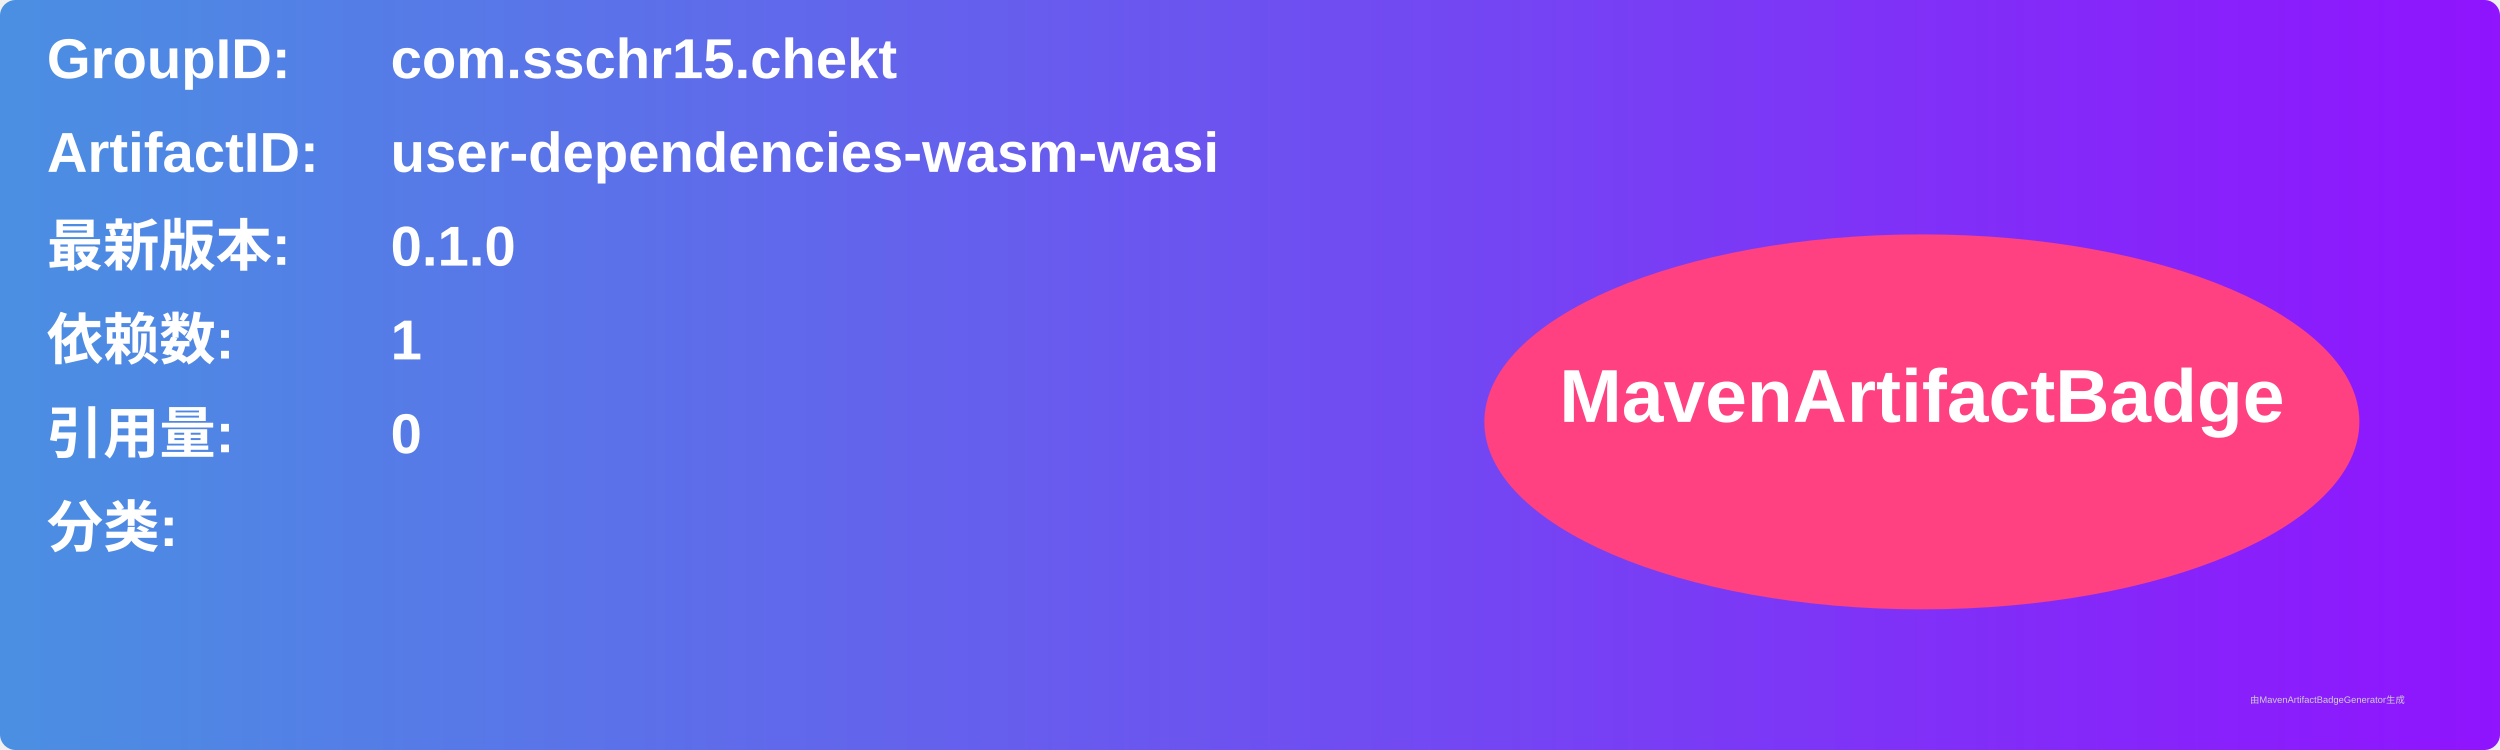
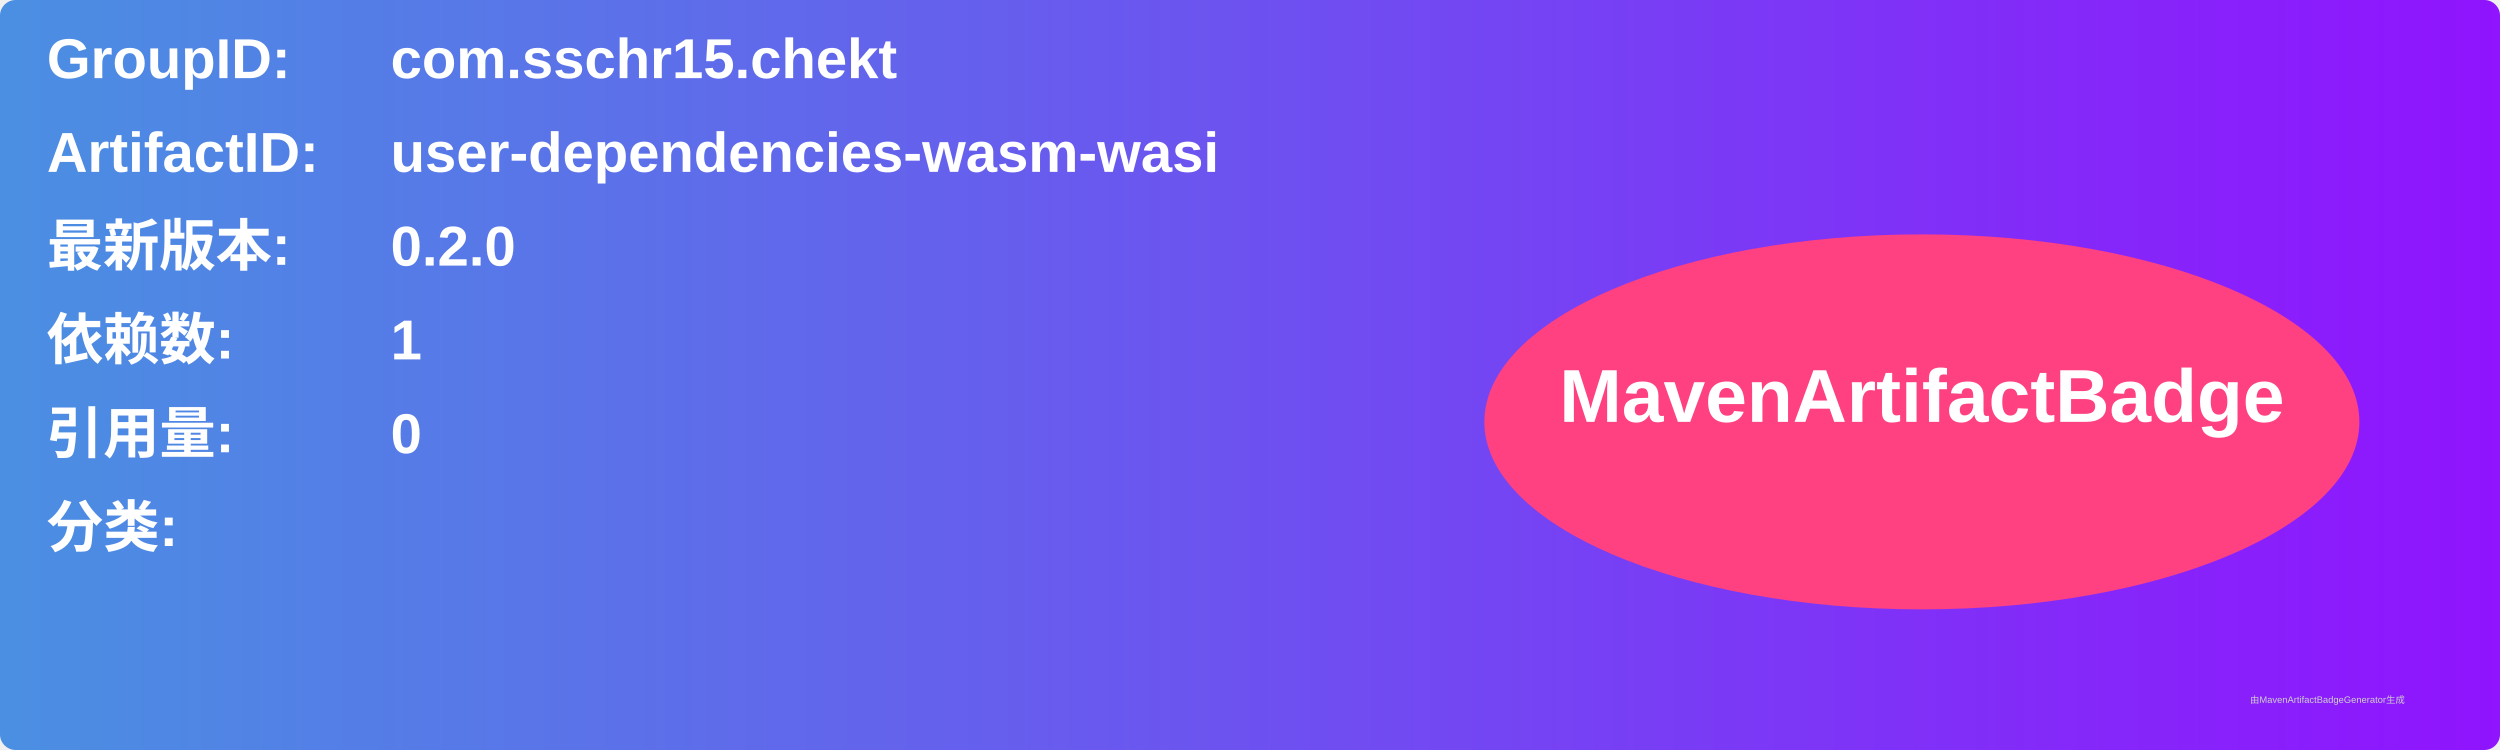
<svg xmlns="http://www.w3.org/2000/svg" width="800" height="240" viewBox="0 0 800 240">
  <linearGradient id="grad" x1="0%" y1="0%" x2="100%" y2="0%">
    <stop offset="0%" stop-color="#4a90e2" />
    <stop offset="100%" stop-color="#9013fe" />
  </linearGradient>
  <rect width="100%" height="100%" rx="5" ry="5" fill="url(#grad)" />
  <g transform="translate(15, 15)">
    <text x="0" y="10" font-family="Arial" font-size="18" fill="white" font-weight="bold" width="260">GroupID:</text>
    <text x="110" y="10" font-family="Arial" font-size="18" fill="white" font-weight="bold" width="460">com.sschr15.chekt</text>
    <text x="0" y="40" font-family="Arial" font-size="18" fill="white" font-weight="bold" width="260">ArtifactID:</text>
    <text x="110" y="40" font-family="Arial" font-size="18" fill="white" font-weight="bold" width="460">user-dependencies-wasm-wasi</text>
    <text x="0" y="70" font-family="Arial" font-size="18" fill="white" font-weight="bold">最新版本:</text>
    <text x="110" y="70" font-family="Arial" font-size="18" fill="white" font-weight="bold">
-       <tspan font-weight="bold">0.1.0</tspan>
+       <tspan font-weight="bold">0.2.0</tspan>
    </text>
    <text x="0" y="100" font-family="Arial" font-size="18" fill="white" font-weight="bold">依赖数: </text>
    <text x="110" y="100" font-family="Arial" font-size="18" fill="white">
      <tspan font-weight="bold">1</tspan>
    </text>
    <text x="0" y="130" font-family="Arial" font-size="18" fill="white" font-weight="bold">引用量: </text>
    <text x="110" y="130" font-family="Arial" font-size="18" fill="white">
      <tspan font-weight="bold">0</tspan>
    </text>
    <text x="0" y="160" font-family="Arial" font-size="18" fill="white" font-weight="bold">分类:</text>
    <text x="10" y="190" font-family="Arial" font-size="10" fill="white">
      <tspan font-weight="bold" />
    </text>
    <ellipse cx="600" cy="120" rx="140" ry="60" fill="#ff4081" />
    <text x="600" y="120" text-anchor="middle" font-family="Arial" font-size="24" fill="white" font-weight="bold">MavenArtifactBadge</text>
  </g>
  <text x="720" y="225" font-family="Arial" font-size="3" fill="#d0d0d0">由MavenArtifactBadgeGenerator生成</text>
</svg>
